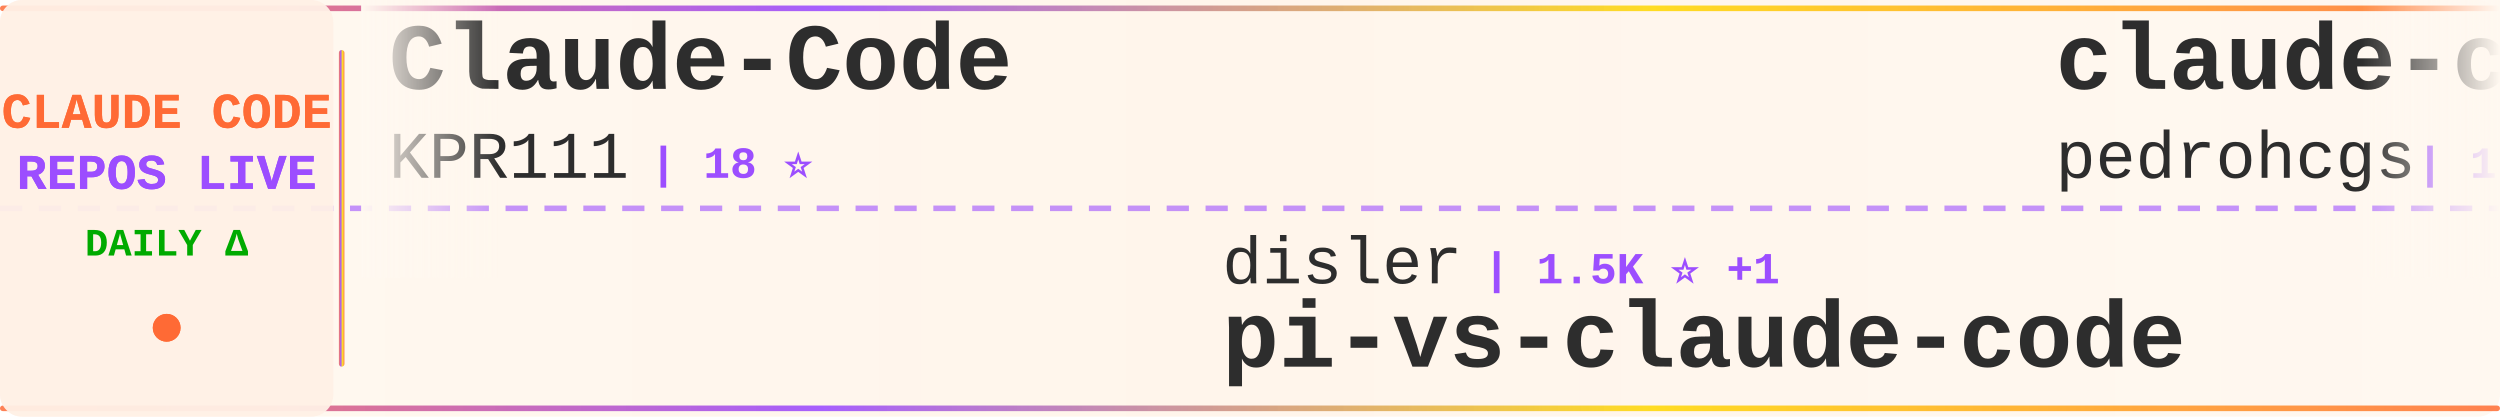
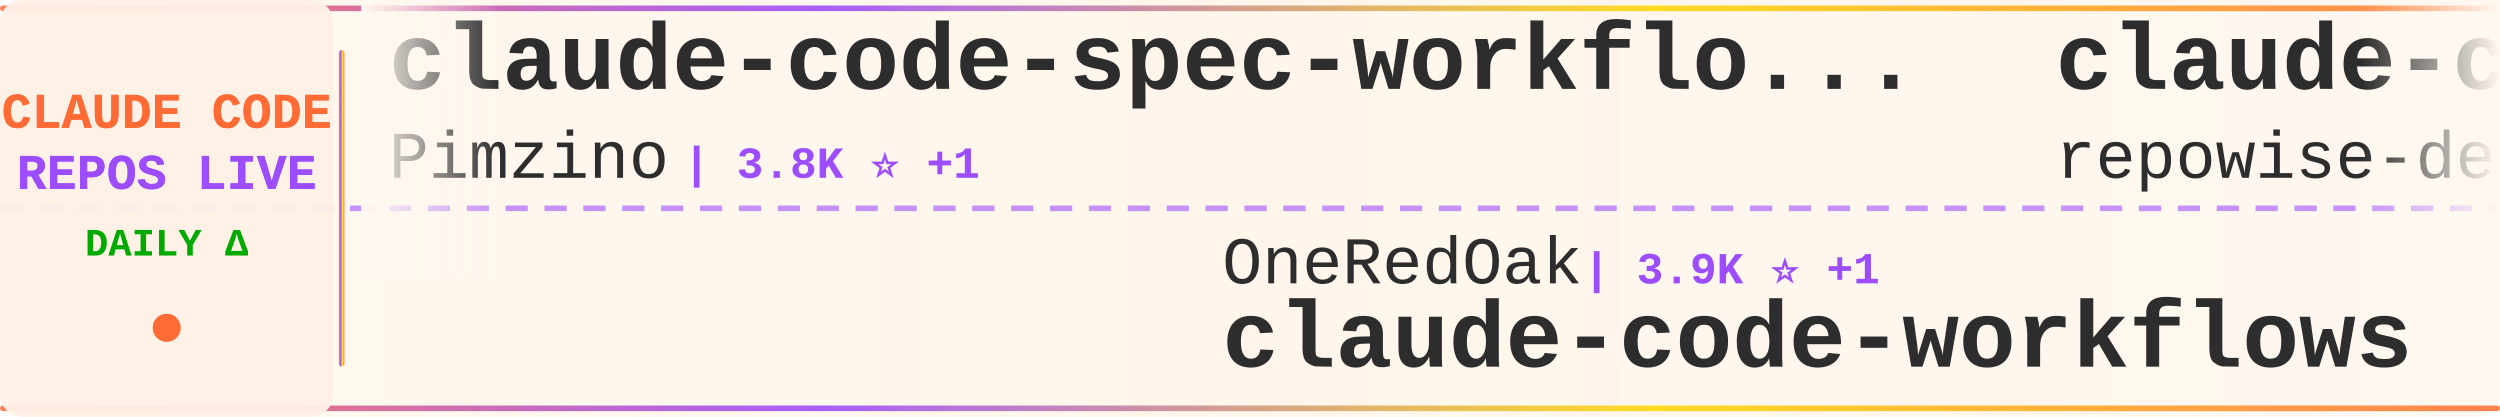
<svg xmlns="http://www.w3.org/2000/svg" width="900" height="150">
  <defs>
    <linearGradient id="tickerBg" x1="0%" y1="0%" x2="100%" y2="0%">
      <stop offset="0%" style="stop-color:#fff8f0;stop-opacity:0.98" />
      <stop offset="50%" style="stop-color:#fff5eb;stop-opacity:1" />
      <stop offset="100%" style="stop-color:#fff8f0;stop-opacity:0.98" />
    </linearGradient>
    <linearGradient id="borderGrad" x1="0%" y1="0%" x2="100%" y2="0%">
      <stop offset="0%" style="stop-color:#FF6B35;stop-opacity:0.85">
        <animate attributeName="stop-opacity" values="0.85;1;0.85" dur="2s" repeatCount="indefinite" />
      </stop>
      <stop offset="33%" style="stop-color:#9C4EFF;stop-opacity:0.9">
        <animate attributeName="stop-opacity" values="0.9;1;0.9" dur="2.2s" repeatCount="indefinite" />
      </stop>
      <stop offset="66%" style="stop-color:#FFD700;stop-opacity:0.85">
        <animate attributeName="stop-opacity" values="0.85;1;0.85" dur="1.8s" repeatCount="indefinite" />
      </stop>
      <stop offset="100%" style="stop-color:#FF6B35;stop-opacity:0.85">
        <animate attributeName="stop-opacity" values="0.85;1;0.85" dur="2s" repeatCount="indefinite" />
      </stop>
    </linearGradient>
    <filter id="textGlow">
      <feGaussianBlur stdDeviation="0.15" result="coloredBlur" />
      <feMerge>
        <feMergeNode in="coloredBlur" />
        <feMergeNode in="SourceGraphic" />
      </feMerge>
    </filter>
    <filter id="metricGlow">
      <feGaussianBlur stdDeviation="0.2" result="coloredBlur" />
      <feMerge>
        <feMergeNode in="coloredBlur" />
        <feMergeNode in="SourceGraphic" />
      </feMerge>
    </filter>
    <linearGradient id="leftFade" x1="0%" y1="0%" x2="100%" y2="0%">
      <stop offset="0%" style="stop-color:#fff8f0;stop-opacity:1" />
      <stop offset="100%" style="stop-color:#fff8f0;stop-opacity:0" />
    </linearGradient>
    <linearGradient id="rightFade" x1="0%" y1="0%" x2="100%" y2="0%">
      <stop offset="0%" style="stop-color:#fff8f0;stop-opacity:0" />
      <stop offset="100%" style="stop-color:#fff8f0;stop-opacity:1" />
    </linearGradient>
  </defs>
  <rect width="900" height="150" fill="url(#tickerBg)" rx="8" />
  <rect x="0" y="2" width="900" height="2" fill="url(#borderGrad)" rx="1" />
  <rect x="0" y="146" width="900" height="2" fill="url(#borderGrad)" rx="1" />
  <line x1="0" y1="75" x2="900" y2="75" stroke="#9C4EFF" stroke-width="2" stroke-dasharray="8 6" opacity="0.6" />
  <rect x="0" y="0" width="120" height="150" fill="#fff0e6" opacity="0.95" rx="8" />
  <text x="60" y="46" font-family="'Courier New', monospace" font-size="18" font-weight="bold" fill="#FF6B35" text-anchor="middle" filter="url(#textGlow)">
    CLAUDE CODE
  </text>
  <text x="60" y="68" font-family="'Courier New', monospace" font-size="18" font-weight="bold" fill="#9C4EFF" text-anchor="middle" filter="url(#textGlow)">
    REPOS LIVE
  </text>
  <text x="60" y="92" font-family="'Courier New', monospace" font-size="14" font-weight="bold" fill="#00aa00" text-anchor="middle">
    DAILY Δ
  </text>
  <circle cx="60" cy="118" r="5" fill="#FF6B35" filter="url(#metricGlow)">
    <animate attributeName="r" values="4;6;4" dur="1.5s" repeatCount="indefinite" />
    <animate attributeName="opacity" values="0.6;1;0.6" dur="1.5s" repeatCount="indefinite" />
  </circle>
  <rect x="122" y="18" width="2" height="114" fill="url(#borderGrad)" rx="1" />
  <clipPath id="tickerClip">
    <rect x="130" y="0" width="770" height="150" />
  </clipPath>
  <g clip-path="url(#tickerClip)">
    <g id="tickerItems">
      <animateTransform attributeName="transform" attributeType="XML" type="translate" from="0 0" to="-3000 0" dur="54s" repeatCount="indefinite" />
      <g transform="translate(0, 0)">
-         <text x="140" y="32" font-family="'Courier New', monospace" font-size="34" font-weight="bold" fill="#2d2d2d">Claude-Code</text>
-         <text x="140" y="64" font-family="'Courier New', monospace" font-size="24" font-weight="normal" fill="#2d2d2d" opacity="1.0">KPR111</text>
-         <text x="234" y="64" font-family="'Courier New', monospace" font-size="16" font-weight="bold" fill="#9C4EFF"> | 18 ⭐</text>
+         <text x="140" y="32" font-family="'Courier New', monospace" font-size="34" font-weight="bold" fill="#2d2d2d">claude-code-spec-workflo...</text>
+         <text x="140" y="64" font-family="'Courier New', monospace" font-size="24" font-weight="normal" fill="#2d2d2d" opacity="1.0">Pimzino</text>
+         <text x="246" y="64" font-family="'Courier New', monospace" font-size="16" font-weight="bold" fill="#9C4EFF"> | 3.8K ⭐ +1</text>
      </g>
      <g transform="translate(300, 0)">
-         <text x="140" y="102" font-family="'Courier New', monospace" font-size="24" font-weight="normal" fill="#2d2d2d" opacity="1.0">disler</text>
-         <text x="234" y="102" font-family="'Courier New', monospace" font-size="16" font-weight="bold" fill="#9C4EFF"> | 1.5K ⭐ +1</text>
-         <text x="140" y="132" font-family="'Courier New', monospace" font-size="34" font-weight="bold" fill="#2d2d2d">pi-vs-claude-code</text>
+         <text x="140" y="102" font-family="'Courier New', monospace" font-size="24" font-weight="normal" fill="#2d2d2d" opacity="1.0">OneRedOak</text>
+         <text x="270" y="102" font-family="'Courier New', monospace" font-size="16" font-weight="bold" fill="#9C4EFF"> | 3.9K ⭐ +1</text>
+         <text x="140" y="132" font-family="'Courier New', monospace" font-size="34" font-weight="bold" fill="#2d2d2d">claude-code-workflows</text>
      </g>
      <g transform="translate(600, 0)">
-         <text x="140" y="32" font-family="'Courier New', monospace" font-size="34" font-weight="bold" fill="#2d2d2d">claude-code-my-workflow</text>
-         <text x="140" y="64" font-family="'Courier New', monospace" font-size="24" font-weight="normal" fill="#2d2d2d" opacity="1.0">pedrohcgs</text>
-         <text x="270" y="64" font-family="'Courier New', monospace" font-size="16" font-weight="bold" fill="#9C4EFF"> | 1.4K ⭐ +2</text>
+         <text x="140" y="32" font-family="'Courier New', monospace" font-size="34" font-weight="bold" fill="#2d2d2d">claude-code-prompts</text>
+         <text x="140" y="64" font-family="'Courier New', monospace" font-size="24" font-weight="normal" fill="#2d2d2d" opacity="1.0">repowise-dev</text>
+         <text x="306" y="64" font-family="'Courier New', monospace" font-size="16" font-weight="bold" fill="#9C4EFF"> | 1.2K ⭐ +4</text>
      </g>
      <g transform="translate(900, 0)">
-         <text x="140" y="102" font-family="'Courier New', monospace" font-size="24" font-weight="normal" fill="#2d2d2d" opacity="1.0">Yuyz0112</text>
-         <text x="258" y="102" font-family="'Courier New', monospace" font-size="16" font-weight="bold" fill="#9C4EFF"> | 2.4K ⭐</text>
-         <text x="140" y="132" font-family="'Courier New', monospace" font-size="34" font-weight="bold" fill="#2d2d2d">claude-code-reverse</text>
+         <text x="140" y="102" font-family="'Courier New', monospace" font-size="24" font-weight="normal" fill="#2d2d2d" opacity="1.0">OrcaWhisper</text>
+         <text x="294" y="102" font-family="'Courier New', monospace" font-size="16" font-weight="bold" fill="#9C4EFF"> | 83 ⭐</text>
+         <text x="140" y="132" font-family="'Courier New', monospace" font-size="34" font-weight="bold" fill="#2d2d2d">Claude-Code</text>
      </g>
      <g transform="translate(1200, 0)">
-         <text x="140" y="32" font-family="'Courier New', monospace" font-size="34" font-weight="bold" fill="#2d2d2d">Claude-Code</text>
-         <text x="140" y="64" font-family="'Courier New', monospace" font-size="24" font-weight="normal" fill="#2d2d2d" opacity="1.0">pengchengneo</text>
-         <text x="306" y="64" font-family="'Courier New', monospace" font-size="16" font-weight="bold" fill="#9C4EFF"> | 1.6K ⭐ +3</text>
+         <text x="140" y="32" font-family="'Courier New', monospace" font-size="34" font-weight="bold" fill="#2d2d2d">ClaudeCodeAgents</text>
+         <text x="140" y="64" font-family="'Courier New', monospace" font-size="24" font-weight="normal" fill="#2d2d2d" opacity="1.0">darcyegb</text>
+         <text x="258" y="64" font-family="'Courier New', monospace" font-size="16" font-weight="bold" fill="#9C4EFF"> | 745 ⭐ +1</text>
      </g>
      <g transform="translate(1500, 0)">
+         <text x="140" y="102" font-family="'Courier New', monospace" font-size="24" font-weight="normal" fill="#2d2d2d" opacity="1.0">carlvellotti</text>
+         <text x="306" y="102" font-family="'Courier New', monospace" font-size="16" font-weight="bold" fill="#9C4EFF"> | 2.1K ⭐</text>
+         <text x="140" y="132" font-family="'Courier New', monospace" font-size="34" font-weight="bold" fill="#2d2d2d">claude-code-pm-course</text>
+       </g>
+       <g transform="translate(1800, 0)">
+         <text x="140" y="32" font-family="'Courier New', monospace" font-size="34" font-weight="bold" fill="#2d2d2d">claude-code-proxy</text>
+         <text x="140" y="64" font-family="'Courier New', monospace" font-size="24" font-weight="normal" fill="#2d2d2d" opacity="1.0">1rgs</text>
+         <text x="210" y="64" font-family="'Courier New', monospace" font-size="16" font-weight="bold" fill="#9C4EFF"> | 3.7K ⭐ +3</text>
+       </g>
+       <g transform="translate(2100, 0)">
+         <text x="140" y="102" font-family="'Courier New', monospace" font-size="24" font-weight="normal" fill="#2d2d2d" opacity="1.0">shanraisshan</text>
+         <text x="306" y="102" font-family="'Courier New', monospace" font-size="16" font-weight="bold" fill="#9C4EFF"> | 62.4K ⭐ +45</text>
+         <text x="140" y="132" font-family="'Courier New', monospace" font-size="34" font-weight="bold" fill="#2d2d2d">claude-code-best-practic...</text>
+       </g>
+       <g transform="translate(2400, 0)">
+         <text x="140" y="32" font-family="'Courier New', monospace" font-size="34" font-weight="bold" fill="#2d2d2d">claude_codex_bridge</text>
+         <text x="140" y="64" font-family="'Courier New', monospace" font-size="24" font-weight="normal" fill="#2d2d2d" opacity="1.0">SeemSeam</text>
+         <text x="258" y="64" font-family="'Courier New', monospace" font-size="16" font-weight="bold" fill="#9C4EFF"> | 3.2K ⭐ +6</text>
+       </g>
+       <g transform="translate(2700, 0)">
        <text x="140" y="102" font-family="'Courier New', monospace" font-size="24" font-weight="normal" fill="#2d2d2d" opacity="1.0">luongnv89</text>
-         <text x="270" y="102" font-family="'Courier New', monospace" font-size="16" font-weight="bold" fill="#9C4EFF"> | 39.7K ⭐ +49</text>
+         <text x="270" y="102" font-family="'Courier New', monospace" font-size="16" font-weight="bold" fill="#9C4EFF"> | 39.7K ⭐ +44</text>
        <text x="140" y="132" font-family="'Courier New', monospace" font-size="34" font-weight="bold" fill="#2d2d2d">claude-howto</text>
      </g>
-       <g transform="translate(1800, 0)">
-         <text x="140" y="32" font-family="'Courier New', monospace" font-size="34" font-weight="bold" fill="#2d2d2d">free-claude-code</text>
-         <text x="140" y="64" font-family="'Courier New', monospace" font-size="24" font-weight="normal" fill="#2d2d2d" opacity="1.0">Alishahryar1</text>
-         <text x="306" y="64" font-family="'Courier New', monospace" font-size="16" font-weight="bold" fill="#9C4EFF"> | 39.6K ⭐ +117</text>
-       </g>
-       <g transform="translate(2100, 0)">
-         <text x="140" y="102" font-family="'Courier New', monospace" font-size="24" font-weight="normal" fill="#2d2d2d" opacity="1.0">feiskyer</text>
-         <text x="258" y="102" font-family="'Courier New', monospace" font-size="16" font-weight="bold" fill="#9C4EFF"> | 1.6K ⭐</text>
-         <text x="140" y="132" font-family="'Courier New', monospace" font-size="34" font-weight="bold" fill="#2d2d2d">claude-code-settings</text>
-       </g>
-       <g transform="translate(2400, 0)">
-         <text x="140" y="32" font-family="'Courier New', monospace" font-size="34" font-weight="bold" fill="#2d2d2d">claude-code-webui</text>
-         <text x="140" y="64" font-family="'Courier New', monospace" font-size="24" font-weight="normal" fill="#2d2d2d" opacity="1.0">sugyan</text>
-         <text x="234" y="64" font-family="'Courier New', monospace" font-size="16" font-weight="bold" fill="#9C4EFF"> | 1.1K ⭐</text>
-       </g>
-       <g transform="translate(2700, 0)">
-         <text x="140" y="102" font-family="'Courier New', monospace" font-size="24" font-weight="normal" fill="#2d2d2d" opacity="1.0">Piebald-AI</text>
-         <text x="282" y="102" font-family="'Courier New', monospace" font-size="16" font-weight="bold" fill="#9C4EFF"> | 11.8K ⭐ +16</text>
-         <text x="140" y="132" font-family="'Courier New', monospace" font-size="34" font-weight="bold" fill="#2d2d2d">claude-code-system-promp...</text>
-       </g>
      <g transform="translate(3000, 0)">
-         <text x="140" y="32" font-family="'Courier New', monospace" font-size="34" font-weight="bold" fill="#2d2d2d">Claude-Code</text>
-         <text x="140" y="64" font-family="'Courier New', monospace" font-size="24" font-weight="normal" fill="#2d2d2d" opacity="1.0">KPR111</text>
-         <text x="234" y="64" font-family="'Courier New', monospace" font-size="16" font-weight="bold" fill="#9C4EFF"> | 18 ⭐</text>
+         <text x="140" y="32" font-family="'Courier New', monospace" font-size="34" font-weight="bold" fill="#2d2d2d">claude-code-spec-workflo...</text>
+         <text x="140" y="64" font-family="'Courier New', monospace" font-size="24" font-weight="normal" fill="#2d2d2d" opacity="1.0">Pimzino</text>
+         <text x="246" y="64" font-family="'Courier New', monospace" font-size="16" font-weight="bold" fill="#9C4EFF"> | 3.8K ⭐ +1</text>
      </g>
      <g transform="translate(3300, 0)">
-         <text x="140" y="102" font-family="'Courier New', monospace" font-size="24" font-weight="normal" fill="#2d2d2d" opacity="1.0">disler</text>
-         <text x="234" y="102" font-family="'Courier New', monospace" font-size="16" font-weight="bold" fill="#9C4EFF"> | 1.5K ⭐ +1</text>
-         <text x="140" y="132" font-family="'Courier New', monospace" font-size="34" font-weight="bold" fill="#2d2d2d">pi-vs-claude-code</text>
+         <text x="140" y="102" font-family="'Courier New', monospace" font-size="24" font-weight="normal" fill="#2d2d2d" opacity="1.0">OneRedOak</text>
+         <text x="270" y="102" font-family="'Courier New', monospace" font-size="16" font-weight="bold" fill="#9C4EFF"> | 3.9K ⭐ +1</text>
+         <text x="140" y="132" font-family="'Courier New', monospace" font-size="34" font-weight="bold" fill="#2d2d2d">claude-code-workflows</text>
      </g>
      <g transform="translate(3600, 0)">
-         <text x="140" y="32" font-family="'Courier New', monospace" font-size="34" font-weight="bold" fill="#2d2d2d">claude-code-my-workflow</text>
-         <text x="140" y="64" font-family="'Courier New', monospace" font-size="24" font-weight="normal" fill="#2d2d2d" opacity="1.0">pedrohcgs</text>
-         <text x="270" y="64" font-family="'Courier New', monospace" font-size="16" font-weight="bold" fill="#9C4EFF"> | 1.4K ⭐ +2</text>
+         <text x="140" y="32" font-family="'Courier New', monospace" font-size="34" font-weight="bold" fill="#2d2d2d">claude-code-prompts</text>
+         <text x="140" y="64" font-family="'Courier New', monospace" font-size="24" font-weight="normal" fill="#2d2d2d" opacity="1.0">repowise-dev</text>
+         <text x="306" y="64" font-family="'Courier New', monospace" font-size="16" font-weight="bold" fill="#9C4EFF"> | 1.2K ⭐ +4</text>
      </g>
      <g transform="translate(3900, 0)">
-         <text x="140" y="102" font-family="'Courier New', monospace" font-size="24" font-weight="normal" fill="#2d2d2d" opacity="1.0">Yuyz0112</text>
-         <text x="258" y="102" font-family="'Courier New', monospace" font-size="16" font-weight="bold" fill="#9C4EFF"> | 2.4K ⭐</text>
-         <text x="140" y="132" font-family="'Courier New', monospace" font-size="34" font-weight="bold" fill="#2d2d2d">claude-code-reverse</text>
+         <text x="140" y="102" font-family="'Courier New', monospace" font-size="24" font-weight="normal" fill="#2d2d2d" opacity="1.0">OrcaWhisper</text>
+         <text x="294" y="102" font-family="'Courier New', monospace" font-size="16" font-weight="bold" fill="#9C4EFF"> | 83 ⭐</text>
+         <text x="140" y="132" font-family="'Courier New', monospace" font-size="34" font-weight="bold" fill="#2d2d2d">Claude-Code</text>
      </g>
    </g>
  </g>
  <rect x="130" y="0" width="50" height="100" fill="url(#leftFade)" />
  <rect x="850" y="0" width="50" height="100" fill="url(#rightFade)" />
</svg>
